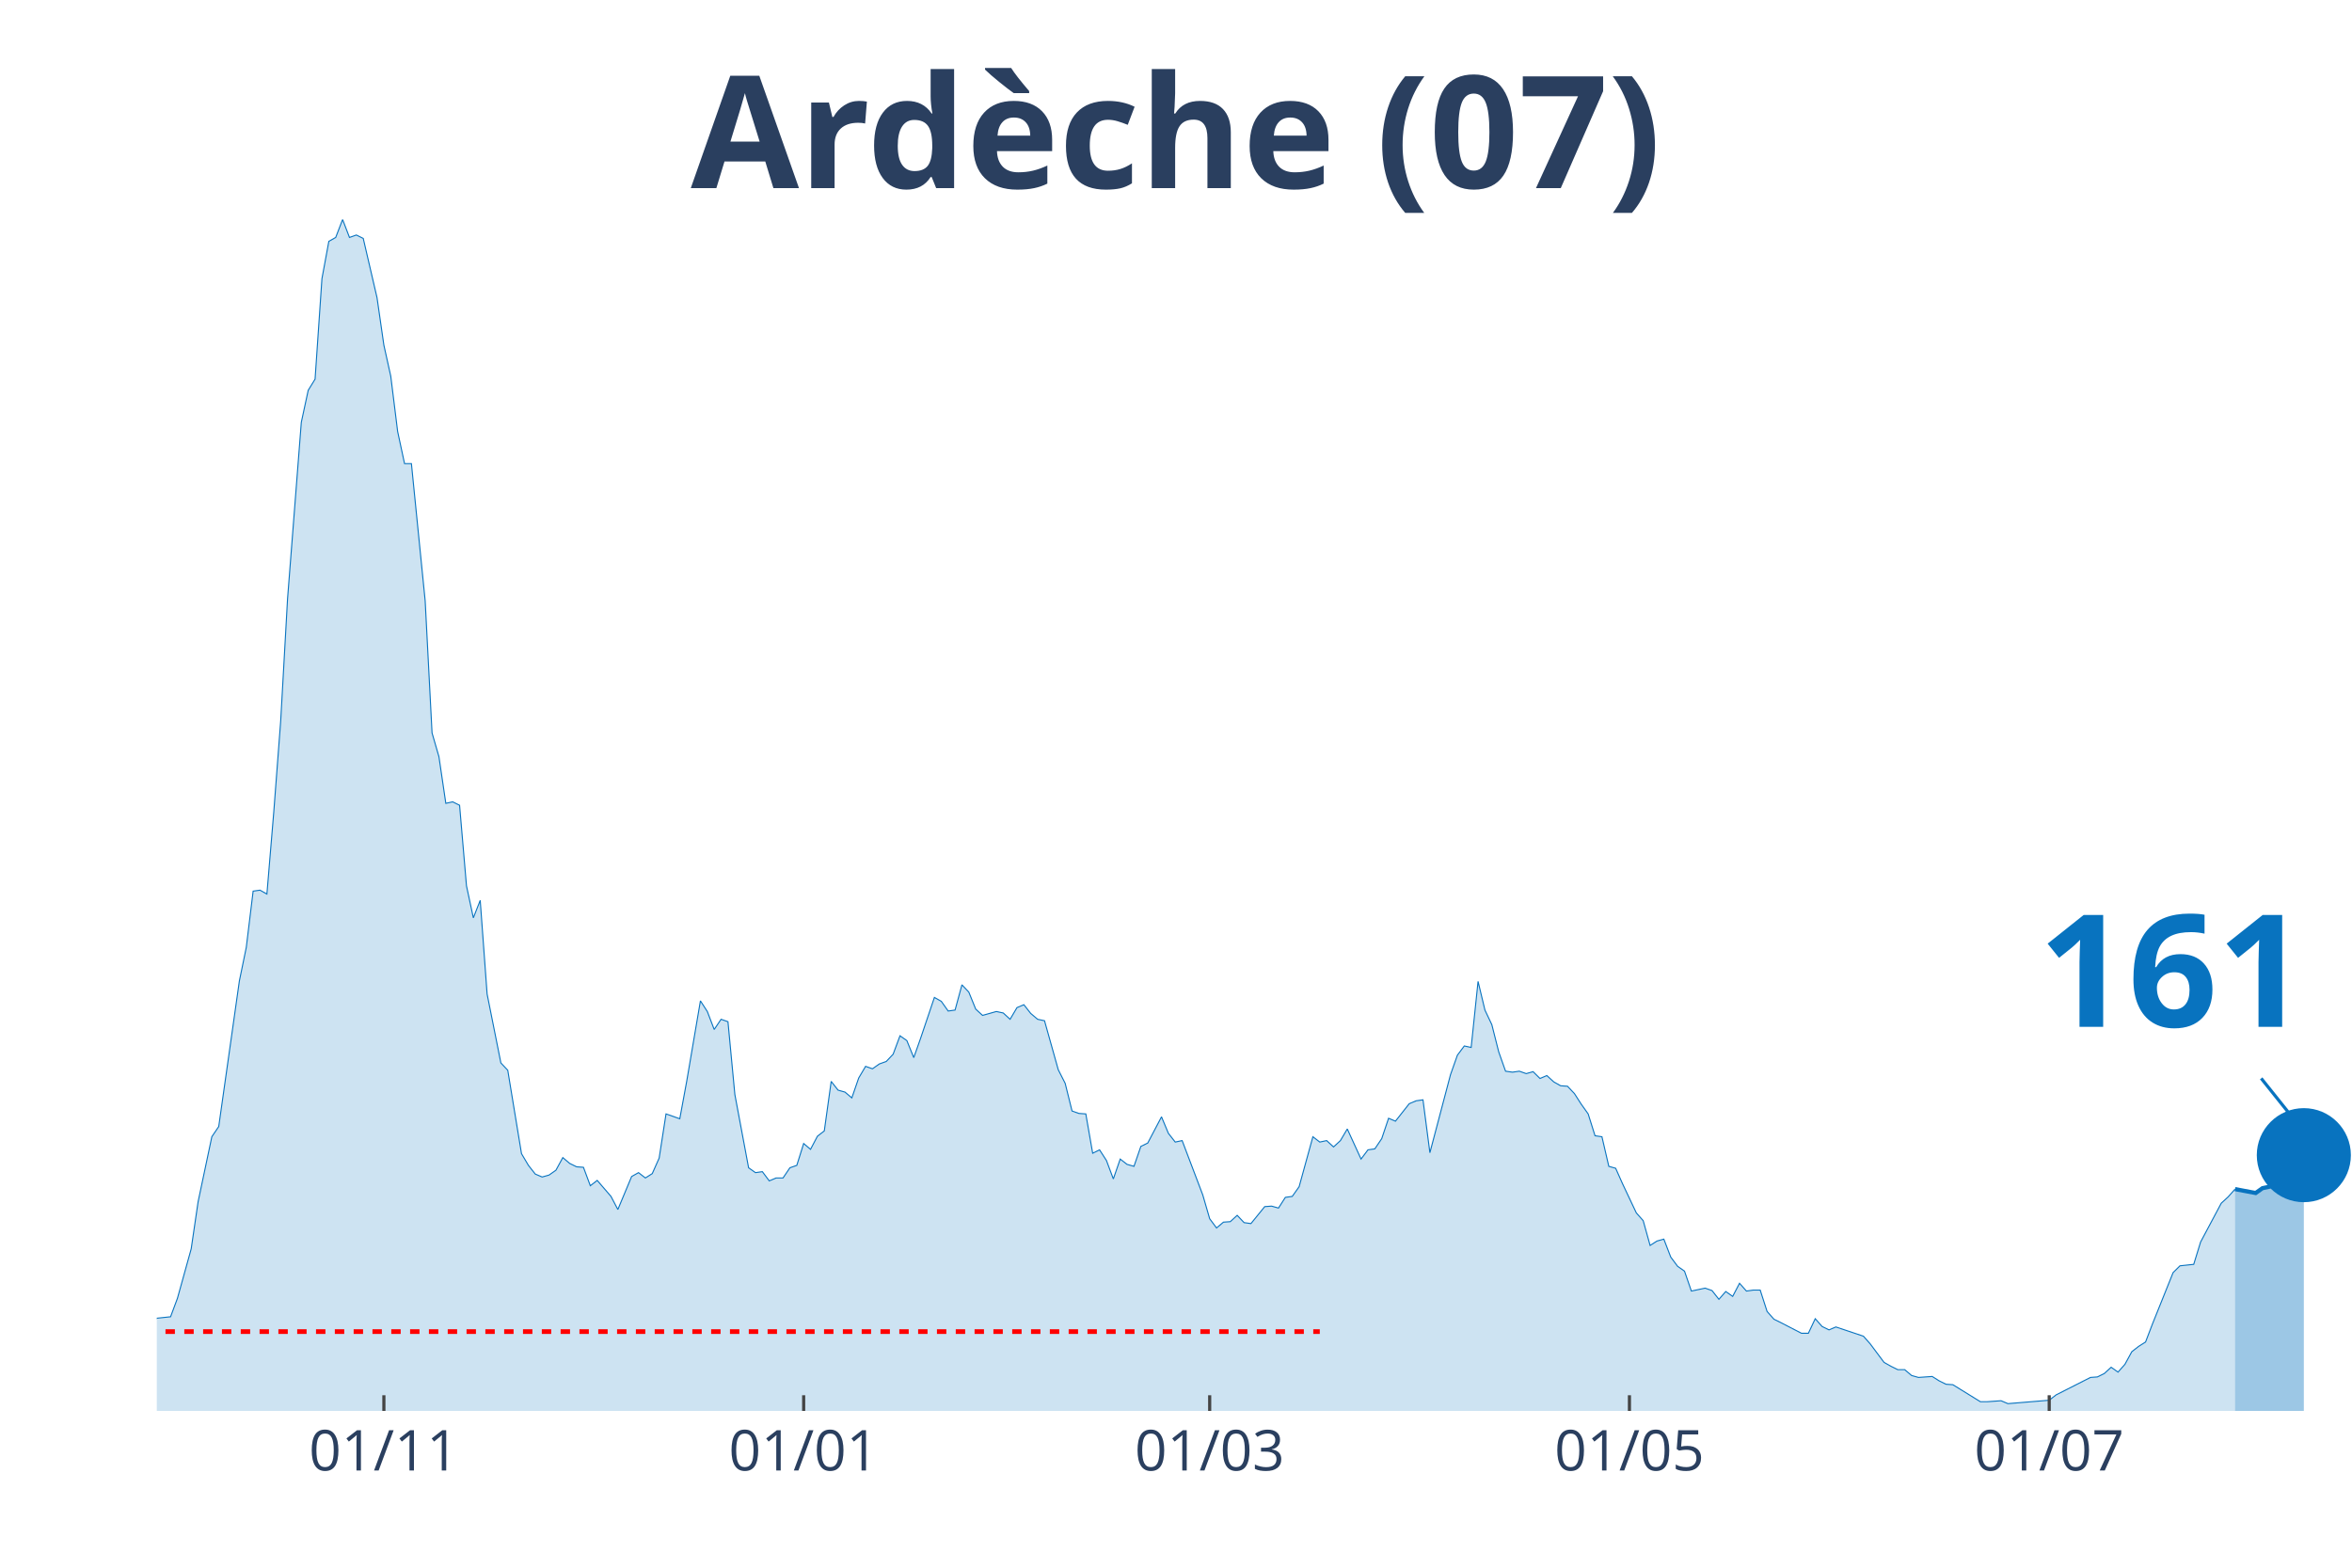
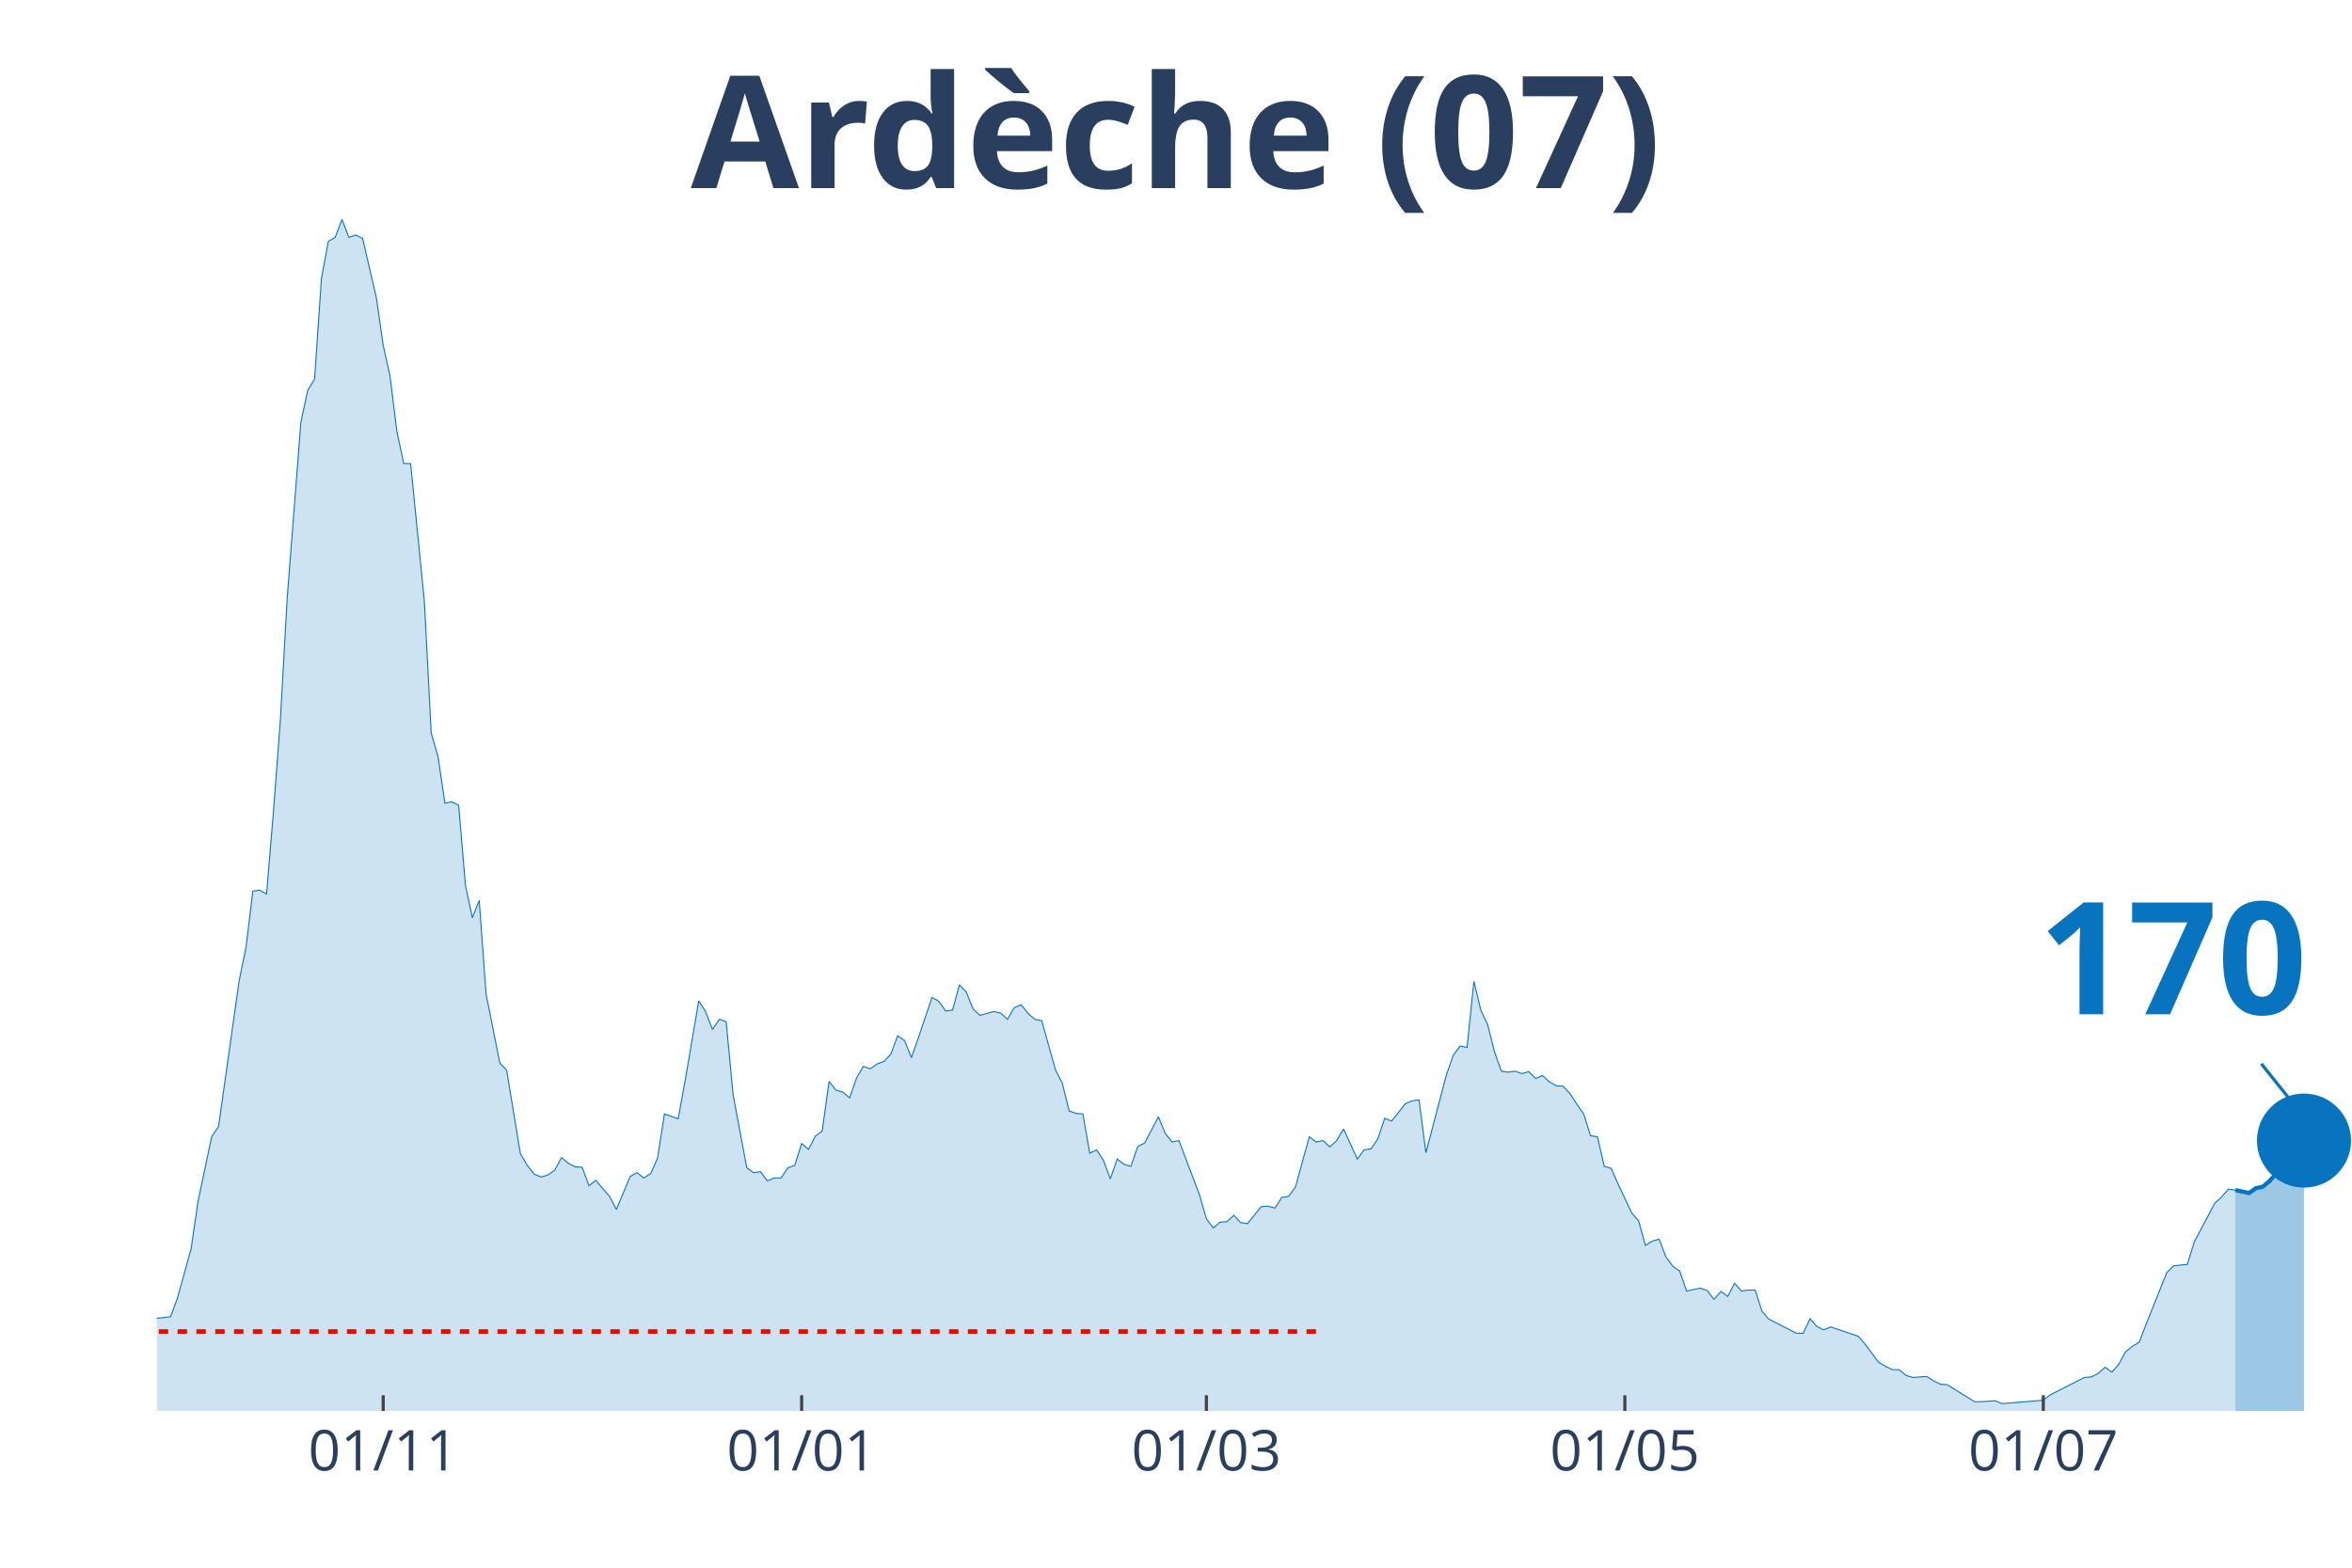
<svg xmlns="http://www.w3.org/2000/svg" class="main-svg" width="1125" height="750" style="" viewBox="0 0 750 500">
  <rect x="0" y="0" width="750" height="500" style="fill: rgb(0, 0, 0); fill-opacity: 0;" />
-   <defs id="defs-365868">
+   <defs id="defs-654733">
    <g class="clips">
-       <clipPath id="clip365868xyplot" class="plotclip">
+       <clipPath id="clip654733xyplot" class="plotclip">
        <rect width="700" height="380" />
      </clipPath>
-       <clipPath class="axesclip" id="clip365868x">
+       <clipPath class="axesclip" id="clip654733x">
        <rect x="50" y="0" width="700" height="500" />
      </clipPath>
-       <clipPath class="axesclip" id="clip365868y">
+       <clipPath class="axesclip" id="clip654733y">
        <rect x="0" y="70" width="750" height="380" />
      </clipPath>
-       <clipPath class="axesclip" id="clip365868xy">
+       <clipPath class="axesclip" id="clip654733xy">
        <rect x="50" y="70" width="700" height="380" />
      </clipPath>
    </g>
    <g class="gradients" />
  </defs>
  <g class="bglayer">
    <rect class="bg" x="50" y="70" width="700" height="380" style="fill: rgb(0, 0, 0); fill-opacity: 0; stroke-width: 0;" />
  </g>
  <g class="layer-below">
    <g class="imagelayer" />
    <g class="shapelayer" />
  </g>
  <g class="cartesianlayer">
    <g class="subplot xy">
      <g class="layer-subplot">
        <g class="shapelayer" />
        <g class="imagelayer" />
      </g>
      <g class="gridlayer">
        <g class="x">
-           <path class="xgrid crisp" transform="translate(122.41,0)" d="M0,70v380" style="stroke: rgb(255, 255, 255); stroke-opacity: 1; stroke-width: 1px;" />
-           <path class="xgrid crisp" transform="translate(256.27,0)" d="M0,70v380" style="stroke: rgb(255, 255, 255); stroke-opacity: 1; stroke-width: 1px;" />
-           <path class="xgrid crisp" transform="translate(385.74,0)" d="M0,70v380" style="stroke: rgb(255, 255, 255); stroke-opacity: 1; stroke-width: 1px;" />
-           <path class="xgrid crisp" transform="translate(519.59,0)" d="M0,70v380" style="stroke: rgb(255, 255, 255); stroke-opacity: 1; stroke-width: 1px;" />
-           <path class="xgrid crisp" transform="translate(653.45,0)" d="M0,70v380" style="stroke: rgb(255, 255, 255); stroke-opacity: 1; stroke-width: 1px;" />
+           <path class="xgrid crisp" transform="translate(122.19,0)" d="M0,70v380" style="stroke: rgb(255, 255, 255); stroke-opacity: 1; stroke-width: 1px;" />
+           <path class="xgrid crisp" transform="translate(255.63,0)" d="M0,70v380" style="stroke: rgb(255, 255, 255); stroke-opacity: 1; stroke-width: 1px;" />
+           <path class="xgrid crisp" transform="translate(384.69,0)" d="M0,70v380" style="stroke: rgb(255, 255, 255); stroke-opacity: 1; stroke-width: 1px;" />
+           <path class="xgrid crisp" transform="translate(518.13,0)" d="M0,70v380" style="stroke: rgb(255, 255, 255); stroke-opacity: 1; stroke-width: 1px;" />
+           <path class="xgrid crisp" transform="translate(651.56,0)" d="M0,70v380" style="stroke: rgb(255, 255, 255); stroke-opacity: 1; stroke-width: 1px;" />
        </g>
        <g class="y" />
      </g>
      <g class="zerolinelayer" />
      <path class="xlines-below" />
      <path class="ylines-below" />
      <g class="overlines-below" />
      <g class="xaxislayer-below" />
      <g class="yaxislayer-below" />
      <g class="overaxes-below" />
-       <g class="plot" transform="translate(50, 70)" clip-path="url('#clip365868xyplot')">
+       <g class="plot" transform="translate(50, 70)" clip-path="url('#clip654733xyplot')">
        <g class="scatterlayer mlayer">
-           <g class="trace scatter tracea2e86f" style="stroke-miterlimit: 2;">
+           <g class="trace scatter trace5a44cc" style="stroke-miterlimit: 2;">
            <g class="fills">
              <g>
-                 <path class="js-fill" d="M662.7,380L-298.43,380L-298.43,377.52L-278.68,378.3L-276.49,377.52L-254.55,377.68L-252.35,377.83L-230.41,375.67L-228.21,375.67L-186.52,378.3L-184.33,377.21L-171.16,376.44L-168.97,377.52L-155.8,377.99L-153.61,378.3L-116.3,376.9L-114.11,375.98L-94.36,373.19L-92.16,373.34L-72.41,368.24L-70.22,367.31L-65.83,365.76L-63.64,363.75L-57.05,364.68L-54.86,364.99L-50.47,363.13L-48.28,364.21L-39.5,363.9L-37.3,364.68L-28.53,361.58L-26.33,361.74L-24.14,360.34L-21.94,360.81L-19.75,363.13L-17.55,363.59L-15.36,364.06L-13.17,363.59L-10.97,363.28L-8.78,360.81L-6.58,360.19L-4.39,355.85L-2.19,354.31L0,350.44L4.39,349.97L6.58,344.09L10.97,328.3L13.17,313.29L17.55,292.55L19.75,289.3L26.33,242.86L28.53,232.18L30.72,214.22L32.92,213.91L35.11,215.15L37.3,188.99L39.5,160.05L41.69,121.04L46.08,64.7L48.28,54.48L50.47,50.92L52.66,18.88L54.86,6.97L57.05,5.73L59.25,0L61.44,5.73L63.64,4.95L65.83,6.04L70.22,24.92L72.41,40.09L74.61,50L76.8,67.64L79,77.86L81.19,77.86L85.58,121.66L87.77,163.76L89.97,171.35L92.16,186.21L94.36,185.74L96.55,186.83L98.75,212.52L100.94,222.74L103.13,217.16L105.33,247.04L109.72,269.02L111.91,271.34L116.3,297.96L118.5,301.68L120.69,304.46L122.88,305.39L125.08,304.77L127.27,303.23L129.47,299.2L131.66,301.06L133.86,302.14L136.05,302.3L138.24,308.18L140.44,306.48L144.83,311.58L147.02,315.76L151.41,305.24L153.61,304L155.8,305.7L157.99,304.31L160.19,299.36L162.38,285.27L166.77,286.82L168.97,274.9L173.35,249.21L175.55,252.61L177.74,258.34L179.94,255.09L182.13,255.86L184.33,279.08L188.71,302.45L190.91,304L193.1,303.69L195.3,306.63L197.49,305.7L199.69,305.7L201.88,302.45L204.08,301.68L206.27,294.71L208.46,296.57L210.66,292.39L212.85,290.69L215.05,274.9L217.24,277.69L219.44,278.31L221.63,280.16L223.82,273.82L226.02,270.1L228.21,270.88L230.41,269.33L232.6,268.55L234.8,266.23L236.99,260.35L239.18,261.9L241.38,267.32L243.57,261.12L247.96,248.12L250.16,249.36L252.35,252.46L254.55,252.15L256.74,244.1L258.93,246.42L261.13,251.84L263.32,253.85L267.71,252.61L269.91,253.08L272.1,255.09L274.29,251.37L276.49,250.44L278.68,253.23L280.88,255.09L283.07,255.55L287.46,271.19L289.66,275.52L291.85,284.34L294.04,285.12L296.24,285.27L298.43,297.81L300.63,296.73L302.82,300.13L305.02,306.01L307.21,299.67L309.4,301.37L311.6,301.99L313.79,295.64L315.99,294.56L320.38,286.2L322.57,291.46L324.76,294.25L326.96,293.78L333.54,311.12L335.74,318.7L337.93,321.65L340.13,319.79L342.32,319.63L344.51,317.62L346.71,319.94L348.9,320.25L353.29,314.84L355.49,314.68L357.68,315.3L359.87,311.89L362.07,311.58L364.26,308.49L368.65,292.55L370.85,294.25L373.04,293.78L375.24,295.8L377.43,293.78L379.62,290.07L384.01,299.67L386.21,296.73L388.4,296.42L390.6,293.16L392.79,286.66L394.98,287.59L399.37,282.02L401.57,281.09L403.76,280.78L405.96,297.65L412.54,272.73L414.73,266.54L416.93,263.6L419.12,264.07L421.32,243.01L423.51,252.15L425.71,256.79L427.9,265.46L430.09,271.65L432.29,271.96L434.48,271.65L436.68,272.42L438.87,271.8L441.07,273.97L443.26,273.04L445.45,275.05L447.65,276.29L449.84,276.45L452.04,278.77L454.23,282.18L456.43,285.27L458.62,292.24L460.82,292.55L463.01,301.99L465.2,302.61L467.4,307.56L471.79,316.85L473.98,319.32L476.18,327.22L478.37,325.82L480.56,325.21L482.76,330.93L484.95,333.87L487.15,335.42L489.34,341.77L491.54,341.3L493.73,340.84L495.92,341.61L498.12,344.4L500.31,341.92L502.51,343.47L504.7,339.29L506.9,341.77L509.09,341.46L511.29,341.46L513.48,348.27L515.67,350.75L517.87,351.83L524.45,355.23L526.65,355.23L528.84,350.59L531.03,353.07L533.23,354.15L535.42,353.22L544.2,356.16L546.39,358.64L550.78,364.52L552.98,365.76L555.17,366.84L557.37,366.84L559.56,368.7L561.76,369.32L566.14,369.01L568.34,370.4L570.53,371.49L572.73,371.64L581.5,377.06L583.7,377.06L588.09,376.75L590.28,377.68L603.45,376.59L605.64,374.89L616.61,369.32L618.81,369.16L621,368.08L623.2,366.07L625.39,367.62L627.59,365.14L629.78,361.12L631.97,359.41L634.17,358.02L636.36,352.29L642.95,335.89L645.14,333.72L649.53,333.25L651.72,326.13L658.31,313.75L660.5,311.74L662.7,309.26" style="fill: rgb(8, 115, 191); fill-opacity: 0.2; stroke-width: 0;" />
+                 <path class="js-fill" d="M662.81,380L-297.5,380L-297.5,377.52L-277.81,378.3L-275.62,377.52L-253.75,377.68L-251.56,377.83L-229.69,375.67L-227.5,375.67L-185.94,378.3L-183.75,377.21L-170.62,376.44L-168.44,377.52L-155.31,377.99L-153.12,378.3L-115.94,376.9L-113.75,375.98L-94.06,373.19L-91.87,373.34L-72.19,368.24L-70,367.31L-65.62,365.76L-63.44,363.75L-56.87,364.68L-54.69,364.99L-50.31,363.13L-48.12,364.21L-39.37,363.9L-37.19,364.68L-28.44,361.58L-26.25,361.74L-24.06,360.34L-21.87,360.81L-19.69,363.13L-17.5,363.59L-15.31,364.06L-13.12,363.59L-10.94,363.28L-8.75,360.81L-6.56,360.19L-4.37,355.85L-2.19,354.31L0,350.44L4.38,349.97L6.56,344.09L10.94,328.3L13.13,313.29L17.5,292.55L19.69,289.3L26.25,242.86L28.44,232.18L30.63,214.22L32.81,213.91L35,215.15L37.19,188.99L39.38,160.05L41.56,121.04L45.94,64.7L48.13,54.48L50.31,50.92L52.5,18.88L54.69,6.97L56.88,5.73L59.06,0L61.25,5.73L63.44,4.95L65.63,6.04L70,24.92L72.19,40.09L74.38,50L76.56,67.64L78.75,77.86L80.94,77.86L85.31,121.66L87.5,163.76L89.69,171.35L91.88,186.21L94.06,185.74L96.25,186.83L98.44,212.52L100.63,222.74L102.81,217.16L105,247.04L109.38,269.02L111.56,271.34L115.94,297.96L118.13,301.68L120.31,304.46L122.5,305.39L124.69,304.77L126.88,303.23L129.06,299.2L131.25,301.06L133.44,302.14L135.63,302.3L137.81,308.18L140,306.48L144.38,311.58L146.56,315.76L150.94,305.24L153.13,304L155.31,305.7L157.5,304.31L159.69,299.36L161.88,285.27L166.25,286.82L168.44,274.9L172.81,249.21L175,252.61L177.19,258.34L179.38,255.09L181.56,255.86L183.75,279.08L188.13,302.45L190.31,304L192.5,303.69L194.69,306.63L196.88,305.7L199.06,305.7L201.25,302.45L203.44,301.68L205.63,294.71L207.81,296.57L210,292.39L212.19,290.69L214.38,274.9L216.56,277.69L218.75,278.31L220.94,280.16L223.13,273.82L225.31,270.1L227.5,270.88L229.69,269.33L231.88,268.55L234.06,266.23L236.25,260.35L238.44,261.9L240.63,267.32L242.81,261.12L247.19,248.12L249.38,249.36L251.56,252.46L253.75,252.15L255.94,244.1L258.13,246.42L260.31,251.84L262.5,253.85L266.88,252.61L269.06,253.08L271.25,255.09L273.44,251.37L275.63,250.44L277.81,253.23L280,255.09L282.19,255.55L286.56,271.19L288.75,275.52L290.94,284.34L293.13,285.12L295.31,285.27L297.5,297.81L299.69,296.73L301.88,300.13L304.06,306.01L306.25,299.67L308.44,301.37L310.63,301.99L312.81,295.64L315,294.56L319.38,286.2L321.56,291.46L323.75,294.25L325.94,293.78L332.5,311.12L334.69,318.7L336.88,321.65L339.06,319.79L341.25,319.63L343.44,317.62L345.63,319.94L347.81,320.25L352.19,314.84L354.38,314.68L356.56,315.3L358.75,311.89L360.94,311.58L363.13,308.49L367.5,292.55L369.69,294.25L371.88,293.78L374.06,295.8L376.25,293.78L378.44,290.07L382.81,299.67L385,296.73L387.19,296.42L389.38,293.16L391.56,286.66L393.75,287.59L398.13,282.02L400.31,281.09L402.5,280.78L404.69,297.65L411.25,272.73L413.44,266.54L415.63,263.6L417.81,264.07L420,243.01L422.19,252.15L424.38,256.79L426.56,265.46L428.75,271.65L430.94,271.96L433.13,271.65L435.31,272.42L437.5,271.8L439.69,273.97L441.88,273.04L444.06,275.05L446.25,276.29L448.44,276.45L450.63,278.77L452.81,282.18L455,285.27L457.19,292.24L459.38,292.55L461.56,301.99L463.75,302.61L465.94,307.56L470.31,316.85L472.5,319.32L474.69,327.22L476.88,325.82L479.06,325.21L481.25,330.93L483.44,333.87L485.63,335.42L487.81,341.77L490,341.3L492.19,340.84L494.38,341.61L496.56,344.4L498.75,341.92L500.94,343.47L503.13,339.29L505.31,341.77L507.5,341.46L509.69,341.46L511.88,348.27L514.06,350.75L516.25,351.83L522.81,355.23L525,355.23L527.19,350.59L529.38,353.07L531.56,354.15L533.75,353.22L542.5,356.16L544.69,358.64L549.06,364.52L551.25,365.76L553.44,366.84L555.63,366.84L557.81,368.7L560,369.32L564.38,369.01L566.56,370.4L568.75,371.49L570.94,371.64L579.69,377.06L581.88,377.06L586.25,376.75L588.44,377.68L601.56,376.59L603.75,374.89L614.69,369.32L616.88,369.16L619.06,368.08L621.25,366.07L623.44,367.62L625.63,365.14L627.81,361.12L630,359.41L632.19,358.02L634.38,352.29L640.94,335.89L643.13,333.72L647.5,333.25L649.69,326.13L656.25,313.75L658.44,311.74L660.63,309.26L662.81,309.57" style="fill: rgb(8, 115, 191); fill-opacity: 0.2; stroke-width: 0;" />
              </g>
            </g>
            <g class="errorbars" />
            <g class="lines">
-               <path class="js-line" d="M-298.43,377.52L-278.68,378.3L-276.49,377.52L-254.55,377.68L-252.35,377.83L-230.41,375.67L-228.21,375.67L-186.52,378.3L-184.33,377.21L-171.16,376.44L-168.97,377.52L-155.8,377.99L-153.61,378.3L-116.3,376.9L-114.11,375.98L-94.36,373.19L-92.16,373.34L-72.41,368.24L-70.22,367.31L-65.83,365.76L-63.64,363.75L-57.05,364.68L-54.86,364.99L-50.47,363.13L-48.28,364.21L-39.5,363.9L-37.3,364.68L-28.53,361.58L-26.33,361.74L-24.14,360.34L-21.94,360.81L-19.75,363.13L-17.55,363.59L-15.36,364.06L-13.17,363.59L-10.97,363.28L-8.78,360.81L-6.58,360.19L-4.39,355.85L-2.19,354.31L0,350.44L4.39,349.97L6.58,344.09L10.97,328.3L13.17,313.29L17.55,292.55L19.75,289.3L26.33,242.86L28.53,232.18L30.72,214.22L32.92,213.91L35.11,215.15L37.3,188.99L39.5,160.05L41.69,121.04L46.08,64.7L48.28,54.48L50.47,50.92L52.66,18.88L54.86,6.97L57.05,5.73L59.25,0L61.44,5.73L63.64,4.95L65.83,6.04L70.22,24.92L72.41,40.09L74.61,50L76.8,67.64L79,77.86L81.19,77.86L85.58,121.66L87.77,163.76L89.97,171.35L92.16,186.21L94.36,185.74L96.55,186.83L98.75,212.52L100.94,222.74L103.13,217.16L105.33,247.04L109.72,269.02L111.91,271.34L116.3,297.96L118.5,301.68L120.69,304.46L122.88,305.39L125.08,304.77L127.27,303.23L129.47,299.2L131.66,301.06L133.86,302.14L136.05,302.3L138.24,308.18L140.44,306.48L144.83,311.58L147.02,315.76L151.41,305.24L153.61,304L155.8,305.7L157.99,304.31L160.19,299.36L162.38,285.27L166.77,286.82L168.97,274.9L173.35,249.21L175.55,252.61L177.74,258.34L179.94,255.09L182.13,255.86L184.33,279.08L188.71,302.45L190.91,304L193.1,303.69L195.3,306.63L197.49,305.7L199.69,305.7L201.88,302.45L204.08,301.68L206.27,294.71L208.46,296.57L210.66,292.39L212.85,290.69L215.05,274.9L217.24,277.69L219.44,278.31L221.63,280.16L223.82,273.82L226.02,270.1L228.21,270.88L230.41,269.33L232.6,268.55L234.8,266.23L236.99,260.35L239.18,261.9L241.38,267.32L243.57,261.12L247.96,248.12L250.16,249.36L252.35,252.46L254.55,252.15L256.74,244.1L258.93,246.42L261.13,251.84L263.32,253.85L267.71,252.61L269.91,253.08L272.1,255.09L274.29,251.37L276.49,250.44L278.68,253.23L280.88,255.09L283.07,255.55L287.46,271.19L289.66,275.52L291.85,284.34L294.04,285.12L296.24,285.27L298.43,297.81L300.63,296.73L302.82,300.13L305.02,306.01L307.21,299.67L309.4,301.37L311.6,301.99L313.79,295.64L315.99,294.56L320.38,286.2L322.57,291.46L324.76,294.25L326.96,293.78L333.54,311.12L335.74,318.7L337.93,321.65L340.13,319.79L342.32,319.63L344.51,317.62L346.71,319.94L348.9,320.25L353.29,314.84L355.49,314.68L357.68,315.3L359.87,311.89L362.07,311.58L364.26,308.49L368.65,292.55L370.85,294.25L373.04,293.78L375.24,295.8L377.43,293.78L379.62,290.07L384.01,299.67L386.21,296.73L388.4,296.42L390.6,293.16L392.79,286.66L394.98,287.59L399.37,282.02L401.57,281.09L403.76,280.78L405.96,297.65L412.54,272.73L414.73,266.54L416.93,263.6L419.12,264.07L421.32,243.01L423.51,252.15L425.71,256.79L427.9,265.46L430.09,271.65L432.29,271.96L434.48,271.65L436.68,272.42L438.87,271.8L441.07,273.97L443.26,273.04L445.45,275.05L447.65,276.29L449.84,276.45L452.04,278.77L454.23,282.18L456.43,285.27L458.62,292.24L460.82,292.55L463.01,301.99L465.2,302.61L467.4,307.56L471.79,316.85L473.98,319.32L476.18,327.22L478.37,325.82L480.56,325.21L482.76,330.93L484.95,333.87L487.15,335.42L489.34,341.77L491.54,341.3L493.73,340.84L495.92,341.61L498.12,344.4L500.31,341.92L502.51,343.47L504.7,339.29L506.9,341.77L509.09,341.46L511.29,341.46L513.48,348.27L515.67,350.75L517.87,351.83L524.45,355.23L526.65,355.23L528.84,350.59L531.03,353.07L533.23,354.15L535.42,353.22L544.2,356.16L546.39,358.64L550.78,364.52L552.98,365.76L555.17,366.84L557.37,366.84L559.56,368.7L561.76,369.32L566.14,369.01L568.34,370.4L570.53,371.49L572.73,371.64L581.5,377.06L583.7,377.06L588.09,376.75L590.28,377.68L603.45,376.59L605.64,374.89L616.61,369.32L618.81,369.16L621,368.08L623.2,366.07L625.39,367.62L627.59,365.14L629.78,361.12L631.97,359.41L634.17,358.02L636.36,352.29L642.95,335.89L645.14,333.72L649.53,333.25L651.72,326.13L658.31,313.75L660.5,311.74L662.7,309.26" style="vector-effect: non-scaling-stroke; fill: none; stroke: rgb(8, 115, 191); stroke-opacity: 1; stroke-width: 0.5px; opacity: 1;" />
+               <path class="js-line" d="M-297.5,377.52L-277.81,378.3L-275.62,377.52L-253.75,377.68L-251.56,377.83L-229.69,375.67L-227.5,375.67L-185.94,378.3L-183.75,377.21L-170.62,376.44L-168.44,377.52L-155.31,377.99L-153.12,378.3L-115.94,376.9L-113.75,375.98L-94.06,373.19L-91.87,373.34L-72.19,368.24L-70,367.31L-65.62,365.76L-63.44,363.75L-56.87,364.68L-54.69,364.99L-50.31,363.13L-48.12,364.21L-39.37,363.9L-37.19,364.68L-28.44,361.58L-26.25,361.74L-24.06,360.34L-21.87,360.81L-19.69,363.13L-17.5,363.59L-15.31,364.06L-13.12,363.59L-10.94,363.28L-8.75,360.81L-6.56,360.19L-4.37,355.85L-2.19,354.31L0,350.44L4.38,349.97L6.56,344.09L10.94,328.3L13.13,313.29L17.5,292.55L19.69,289.3L26.25,242.86L28.44,232.18L30.63,214.22L32.81,213.91L35,215.15L37.19,188.99L39.38,160.05L41.56,121.04L45.94,64.7L48.13,54.48L50.31,50.92L52.5,18.88L54.69,6.97L56.88,5.73L59.06,0L61.25,5.73L63.44,4.95L65.63,6.04L70,24.92L72.19,40.09L74.38,50L76.56,67.64L78.75,77.86L80.94,77.86L85.31,121.66L87.5,163.76L89.69,171.35L91.88,186.21L94.06,185.74L96.25,186.83L98.44,212.52L100.63,222.74L102.81,217.16L105,247.04L109.38,269.02L111.56,271.34L115.94,297.96L118.13,301.68L120.31,304.46L122.5,305.39L124.69,304.77L126.88,303.23L129.06,299.2L131.25,301.06L133.44,302.14L135.63,302.3L137.81,308.18L140,306.48L144.38,311.58L146.56,315.76L150.94,305.24L153.13,304L155.31,305.7L157.5,304.31L159.69,299.36L161.88,285.27L166.25,286.82L168.44,274.9L172.81,249.21L175,252.61L177.19,258.34L179.38,255.09L181.56,255.86L183.75,279.08L188.13,302.45L190.31,304L192.5,303.69L194.69,306.63L196.88,305.7L199.06,305.7L201.25,302.45L203.44,301.68L205.63,294.71L207.81,296.57L210,292.39L212.19,290.69L214.38,274.9L216.56,277.69L218.75,278.31L220.94,280.16L223.13,273.82L225.31,270.1L227.5,270.88L229.69,269.33L231.88,268.55L234.06,266.23L236.25,260.35L238.44,261.9L240.63,267.32L242.81,261.12L247.19,248.12L249.38,249.36L251.56,252.46L253.75,252.15L255.94,244.1L258.13,246.42L260.31,251.84L262.5,253.85L266.88,252.61L269.06,253.08L271.25,255.09L273.44,251.37L275.63,250.44L277.81,253.23L280,255.09L282.19,255.55L286.56,271.19L288.75,275.52L290.94,284.34L293.13,285.12L295.31,285.27L297.5,297.81L299.69,296.73L301.88,300.13L304.06,306.01L306.25,299.67L308.44,301.37L310.63,301.99L312.81,295.64L315,294.56L319.38,286.2L321.56,291.46L323.75,294.25L325.94,293.78L332.5,311.12L334.69,318.7L336.88,321.65L339.06,319.79L341.25,319.63L343.44,317.62L345.63,319.94L347.81,320.25L352.19,314.84L354.38,314.68L356.56,315.3L358.75,311.89L360.94,311.58L363.13,308.49L367.5,292.55L369.69,294.25L371.88,293.78L374.06,295.8L376.25,293.78L378.44,290.07L382.81,299.67L385,296.73L387.19,296.42L389.38,293.16L391.56,286.66L393.75,287.59L398.13,282.02L400.31,281.09L402.5,280.78L404.69,297.65L411.25,272.73L413.44,266.54L415.63,263.6L417.81,264.07L420,243.01L422.19,252.15L424.38,256.79L426.56,265.46L428.75,271.65L430.94,271.96L433.13,271.65L435.31,272.42L437.5,271.8L439.69,273.97L441.88,273.04L444.06,275.05L446.25,276.29L448.44,276.45L450.63,278.77L452.81,282.18L455,285.27L457.19,292.24L459.38,292.55L461.56,301.99L463.75,302.61L465.94,307.56L470.31,316.85L472.5,319.32L474.69,327.22L476.88,325.82L479.06,325.21L481.25,330.93L483.44,333.87L485.63,335.42L487.81,341.77L490,341.3L492.19,340.84L494.38,341.61L496.56,344.4L498.75,341.92L500.94,343.47L503.13,339.29L505.31,341.77L507.5,341.46L509.69,341.46L511.88,348.27L514.06,350.75L516.25,351.83L522.81,355.23L525,355.23L527.19,350.59L529.38,353.07L531.56,354.15L533.75,353.22L542.5,356.16L544.69,358.64L549.06,364.52L551.25,365.76L553.44,366.84L555.63,366.84L557.81,368.7L560,369.32L564.38,369.01L566.56,370.4L568.75,371.49L570.94,371.64L579.69,377.06L581.88,377.06L586.25,376.75L588.44,377.68L601.56,376.59L603.75,374.89L614.69,369.32L616.88,369.16L619.06,368.08L621.25,366.07L623.44,367.62L625.63,365.14L627.81,361.12L630,359.41L632.19,358.02L634.38,352.29L640.94,335.89L643.13,333.72L647.5,333.25L649.69,326.13L656.25,313.75L658.44,311.74L660.63,309.26L662.81,309.57" style="vector-effect: non-scaling-stroke; fill: none; stroke: rgb(8, 115, 191); stroke-opacity: 1; stroke-width: 0.5px; opacity: 1;" />
            </g>
            <g class="points" />
            <g class="text" />
          </g>
-           <g class="trace scatter tracec7d5f6" style="stroke-miterlimit: 2;">
+           <g class="trace scatter trace2938dc" style="stroke-miterlimit: 2;">
            <g class="fills">
              <g>
-                 <path class="js-fill" d="M684.64,380L662.7,380L662.7,309.26L669.28,310.5L671.47,308.95L673.67,308.49L675.86,306.63L678.06,304.15L680.25,304.31L684.64,298.43" style="fill: rgb(8, 115, 191); fill-opacity: 0.4; stroke-width: 0;" />
+                 <path class="js-fill" d="M684.69,380L662.81,380L662.81,309.57L667.19,310.5L669.38,308.95L671.56,308.49L673.75,306.63L675.94,304.15L678.13,304.31L684.69,293.78" style="fill: rgb(8, 115, 191); fill-opacity: 0.4; stroke-width: 0;" />
              </g>
            </g>
            <g class="errorbars" />
            <g class="lines">
-               <path class="js-line" d="M662.7,309.26L669.28,310.5L671.47,308.95L673.67,308.49L675.86,306.63L678.06,304.15L680.25,304.31L684.64,298.43" style="vector-effect: non-scaling-stroke; fill: none; stroke: rgb(8, 115, 191); stroke-opacity: 1; stroke-width: 2px; opacity: 1;" />
+               <path class="js-line" d="M662.81,309.57L667.19,310.5L669.38,308.95L671.56,308.49L673.75,306.63L675.94,304.15L678.13,304.31L684.69,293.78" style="vector-effect: non-scaling-stroke; fill: none; stroke: rgb(8, 115, 191); stroke-opacity: 1; stroke-width: 2px; opacity: 1;" />
            </g>
            <g class="points" />
            <g class="text" />
          </g>
-           <g class="trace scatter trace099f3d" style="stroke-miterlimit: 2; opacity: 1;">
+           <g class="trace scatter tracee2b38e" style="stroke-miterlimit: 2; opacity: 1;">
            <g class="fills" />
            <g class="errorbars" />
            <g class="lines" />
            <g class="points">
-               <path class="point" transform="translate(684.64,298.43)" d="M15,0A15,15 0 1,1 0,-15A15,15 0 0,1 15,0Z" style="opacity: 1; stroke-width: 0px; fill: rgb(8, 115, 191); fill-opacity: 1;" />
+               <path class="point" transform="translate(684.69,293.78)" d="M15,0A15,15 0 1,1 0,-15A15,15 0 0,1 15,0Z" style="opacity: 1; stroke-width: 0px; fill: rgb(8, 115, 191); fill-opacity: 1;" />
            </g>
            <g class="text" />
          </g>
        </g>
      </g>
      <g class="overplot" />
      <path class="xlines-above crisp" style="fill: none; stroke-width: 1px; stroke: rgb(0, 0, 0); stroke-opacity: 0;" d="" />
      <path class="ylines-above crisp" style="fill: none;" d="M0,0" />
      <g class="overlines-above" />
      <g class="xaxislayer-above">
-         <path class="xtick ticks crisp" d="M0,450v-5" transform="translate(122.41,0)" style="stroke: rgb(68, 68, 68); stroke-opacity: 1; stroke-width: 1px;" />
-         <path class="xtick ticks crisp" d="M0,450v-5" transform="translate(256.27,0)" style="stroke: rgb(68, 68, 68); stroke-opacity: 1; stroke-width: 1px;" />
-         <path class="xtick ticks crisp" d="M0,450v-5" transform="translate(385.74,0)" style="stroke: rgb(68, 68, 68); stroke-opacity: 1; stroke-width: 1px;" />
-         <path class="xtick ticks crisp" d="M0,450v-5" transform="translate(519.59,0)" style="stroke: rgb(68, 68, 68); stroke-opacity: 1; stroke-width: 1px;" />
-         <path class="xtick ticks crisp" d="M0,450v-5" transform="translate(653.45,0)" style="stroke: rgb(68, 68, 68); stroke-opacity: 1; stroke-width: 1px;" />
+         <path class="xtick ticks crisp" d="M0,450v-5" transform="translate(122.19,0)" style="stroke: rgb(68, 68, 68); stroke-opacity: 1; stroke-width: 1px;" />
+         <path class="xtick ticks crisp" d="M0,450v-5" transform="translate(255.63,0)" style="stroke: rgb(68, 68, 68); stroke-opacity: 1; stroke-width: 1px;" />
+         <path class="xtick ticks crisp" d="M0,450v-5" transform="translate(384.69,0)" style="stroke: rgb(68, 68, 68); stroke-opacity: 1; stroke-width: 1px;" />
+         <path class="xtick ticks crisp" d="M0,450v-5" transform="translate(518.13,0)" style="stroke: rgb(68, 68, 68); stroke-opacity: 1; stroke-width: 1px;" />
+         <path class="xtick ticks crisp" d="M0,450v-5" transform="translate(651.56,0)" style="stroke: rgb(68, 68, 68); stroke-opacity: 1; stroke-width: 1px;" />
        <g class="xtick">
-           <text text-anchor="middle" x="0" y="469" transform="translate(122.41,0)" style="font-family: 'Open Sans', verdana, arial, sans-serif; font-size: 18px; fill: rgb(42, 63, 95); fill-opacity: 1; white-space: pre;">01/11</text>
+           <text text-anchor="middle" x="0" y="469" transform="translate(122.19,0)" style="font-family: 'Open Sans', verdana, arial, sans-serif; font-size: 18px; fill: rgb(42, 63, 95); fill-opacity: 1; white-space: pre;">01/11</text>
        </g>
        <g class="xtick">
-           <text text-anchor="middle" x="0" y="469" transform="translate(256.27,0)" style="font-family: 'Open Sans', verdana, arial, sans-serif; font-size: 18px; fill: rgb(42, 63, 95); fill-opacity: 1; white-space: pre;">01/01</text>
+           <text text-anchor="middle" x="0" y="469" transform="translate(255.63,0)" style="font-family: 'Open Sans', verdana, arial, sans-serif; font-size: 18px; fill: rgb(42, 63, 95); fill-opacity: 1; white-space: pre;">01/01</text>
        </g>
        <g class="xtick">
-           <text text-anchor="middle" x="0" y="469" transform="translate(385.74,0)" style="font-family: 'Open Sans', verdana, arial, sans-serif; font-size: 18px; fill: rgb(42, 63, 95); fill-opacity: 1; white-space: pre;">01/03</text>
+           <text text-anchor="middle" x="0" y="469" transform="translate(384.69,0)" style="font-family: 'Open Sans', verdana, arial, sans-serif; font-size: 18px; fill: rgb(42, 63, 95); fill-opacity: 1; white-space: pre;">01/03</text>
        </g>
        <g class="xtick">
-           <text text-anchor="middle" x="0" y="469" transform="translate(519.59,0)" style="font-family: 'Open Sans', verdana, arial, sans-serif; font-size: 18px; fill: rgb(42, 63, 95); fill-opacity: 1; white-space: pre;">01/05</text>
+           <text text-anchor="middle" x="0" y="469" transform="translate(518.13,0)" style="font-family: 'Open Sans', verdana, arial, sans-serif; font-size: 18px; fill: rgb(42, 63, 95); fill-opacity: 1; white-space: pre;">01/05</text>
        </g>
        <g class="xtick">
-           <text text-anchor="middle" x="0" y="469" transform="translate(653.45,0)" style="font-family: 'Open Sans', verdana, arial, sans-serif; font-size: 18px; fill: rgb(42, 63, 95); fill-opacity: 1; white-space: pre;">01/07</text>
+           <text text-anchor="middle" x="0" y="469" transform="translate(651.56,0)" style="font-family: 'Open Sans', verdana, arial, sans-serif; font-size: 18px; fill: rgb(42, 63, 95); fill-opacity: 1; white-space: pre;">01/07</text>
        </g>
      </g>
      <g class="yaxislayer-above" />
      <g class="overaxes-above" />
    </g>
  </g>
  <g class="polarlayer" />
  <g class="ternarylayer" />
  <g class="geolayer" />
  <g class="funnelarealayer" />
  <g class="pielayer" />
  <g class="treemaplayer" />
  <g class="sunburstlayer" />
  <g class="glimages" />
-   <defs id="topdefs-365868">
+   <defs id="topdefs-654733">
    <g class="clips" />
  </defs>
  <g class="layer-above">
    <g class="imagelayer" />
    <g class="shapelayer">
-       <path data-index="0" fill-rule="evenodd" d="M-1183.23,424.7L420.85,424.7" clip-path="url('#clip365868xy')" style="opacity: 1; stroke: rgb(255, 0, 0); stroke-opacity: 1; fill: rgb(0, 0, 0); fill-opacity: 0; stroke-dasharray: 3px, 3px; stroke-width: 1.5px;" />
+       <path data-index="0" fill-rule="evenodd" d="M-1179.37,424.7L419.69,424.7" clip-path="url('#clip654733xy')" style="opacity: 1; stroke: rgb(255, 0, 0); stroke-opacity: 1; fill: rgb(0, 0, 0); fill-opacity: 0; stroke-dasharray: 3px, 3px; stroke-width: 1.5px;" />
    </g>
  </g>
  <g class="infolayer">
    <g class="g-gtitle">
      <text class="gtitle" x="375" y="25" text-anchor="middle" dy="0.7em" style="font-family: 'Open Sans', verdana, arial, sans-serif; font-size: 50px; fill: rgb(42, 63, 95); opacity: 1; font-weight: normal; white-space: pre;">
        <tspan style="font-weight:bold">Ardèche (07)</tspan>
      </text>
    </g>
    <g class="g-xtitle" />
    <g class="annotation" data-index="0" style="opacity: 1;">
-       <g class="annotation-text-g" transform="rotate(0,692.64,308.43)">
-         <g class="cursor-pointer" transform="translate(635, 272)">
+       <g class="annotation-text-g" transform="rotate(0,692.69,303.78)">
+         <g class="cursor-pointer" transform="translate(635, 268)">
          <rect class="bg" x="0.5" y="0.5" width="115" height="71" style="stroke-width: 1px; stroke: rgb(0, 0, 0); stroke-opacity: 0; fill: rgb(255, 255, 255); fill-opacity: 0.6;" />
          <text class="annotation-text" text-anchor="middle" x="57.812" y="55.5" style="font-family: 'Open Sans', verdana, arial, sans-serif; font-size: 50px; fill: rgb(8, 115, 191); fill-opacity: 1; white-space: pre;">
-             <tspan style="font-weight:bold">161 </tspan>
+             <tspan style="font-weight:bold">170 </tspan>
          </text>
        </g>
      </g>
      <g class="annotation-arrow-g" style="opacity: 1;">
-         <path d="M721.04,343.93L732.64,358.43" style="stroke-width: 1px; stroke: rgb(8, 115, 191); stroke-opacity: 1; stroke-dasharray: 0px, 0px, 18.569px, 18.569px;" />
+         <path d="M721.09,339.28L732.69,353.78" style="stroke-width: 1px; stroke: rgb(8, 115, 191); stroke-opacity: 1; stroke-dasharray: 0px, 0px, 18.569px, 18.569px;" />
      </g>
    </g>
  </g>
</svg>
